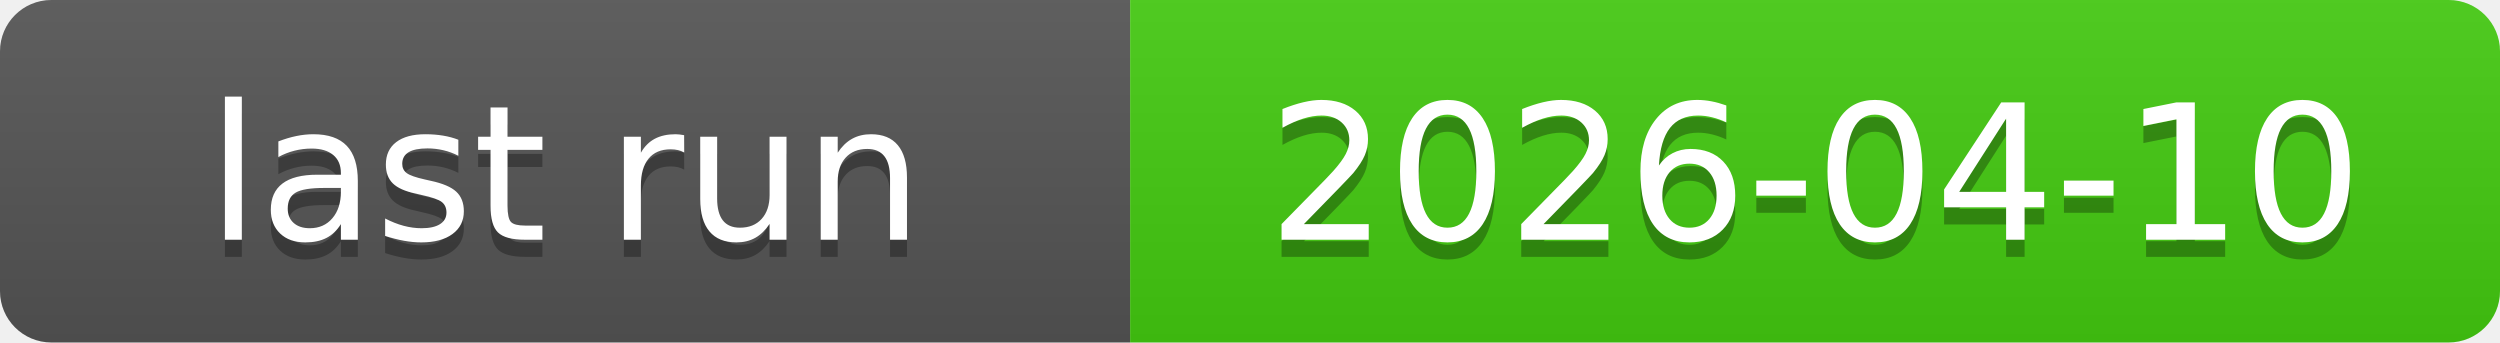
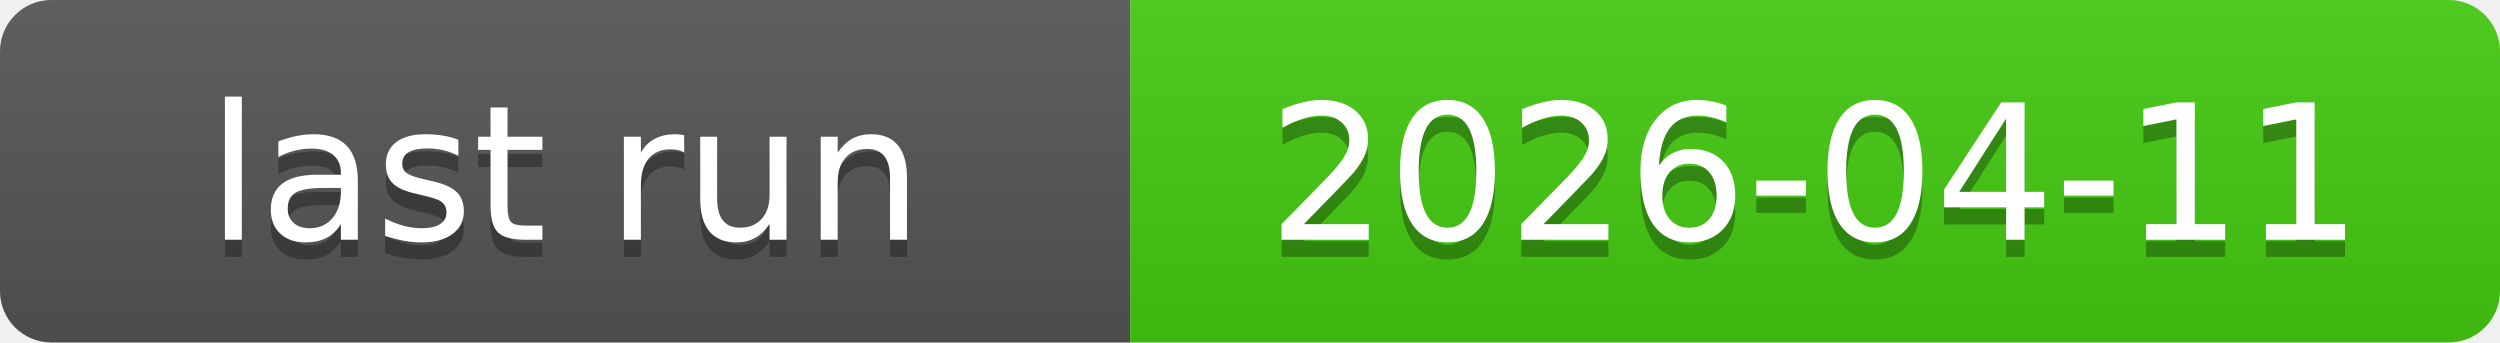
<svg xmlns="http://www.w3.org/2000/svg" xmlns:xlink="http://www.w3.org/1999/xlink" width="146" height="20" role="img">
-   <a target="_blank" xlink:href="https://github.com/symbolic-labs-pub/freedom-that-lasts/actions/runs/24226646589">
+   <a target="_blank" xlink:href="https://github.com/symbolic-labs-pub/freedom-that-lasts/actions/runs/24274357431">
    <linearGradient id="s" x2="0" y2="100%">
      <stop offset="0" stop-color="#bbb" stop-opacity=".1" />
      <stop offset="1" stop-opacity=".1" />
    </linearGradient>
    <clipPath id="r">
      <rect width="146" height="20" rx="3" fill="#fff" />
    </clipPath>
    <g clip-path="url(#r)">
      <rect width="66" height="20" fill="#555" />
      <rect x="66" width="80" height="20" fill="#4c1" />
      <rect width="146" height="20" fill="url(#s)" />
    </g>
    <g fill="#fff" text-anchor="middle" font-family="Verdana,Geneva,DejaVu Sans,sans-serif" text-rendering="geometricPrecision" font-size="110">
      <text aria-hidden="true" x="330.0" y="150" fill="#010101" fill-opacity=".3" transform="scale(.1)" textLength="560">last run</text>
      <text x="330.0" y="140" transform="scale(.1)" fill="#fff" textLength="560">last run</text>
-       <text aria-hidden="true" x="1060.0" y="150" fill="#010101" fill-opacity=".3" transform="scale(.1)" textLength="700">2026-04-10</text>
-       <text x="1060.0" y="140" transform="scale(.1)" fill="#fff" textLength="700">2026-04-10</text>
+       <text aria-hidden="true" x="1060.0" y="150" fill="#010101" fill-opacity=".3" transform="scale(.1)" textLength="700">2026-04-11</text>
+       <text x="1060.0" y="140" transform="scale(.1)" fill="#fff" textLength="700">2026-04-11</text>
    </g>
  </a>
</svg>
